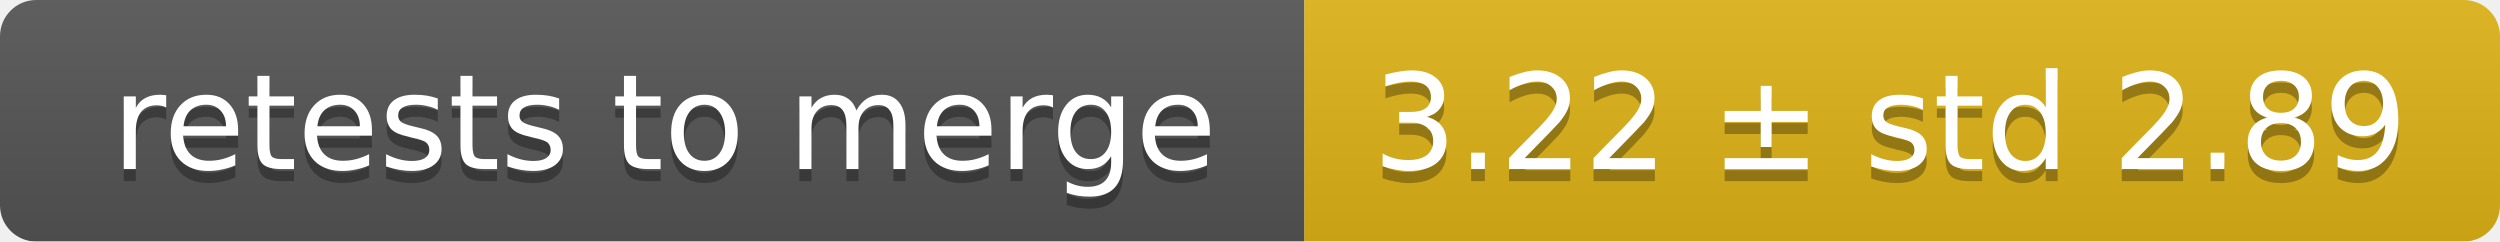
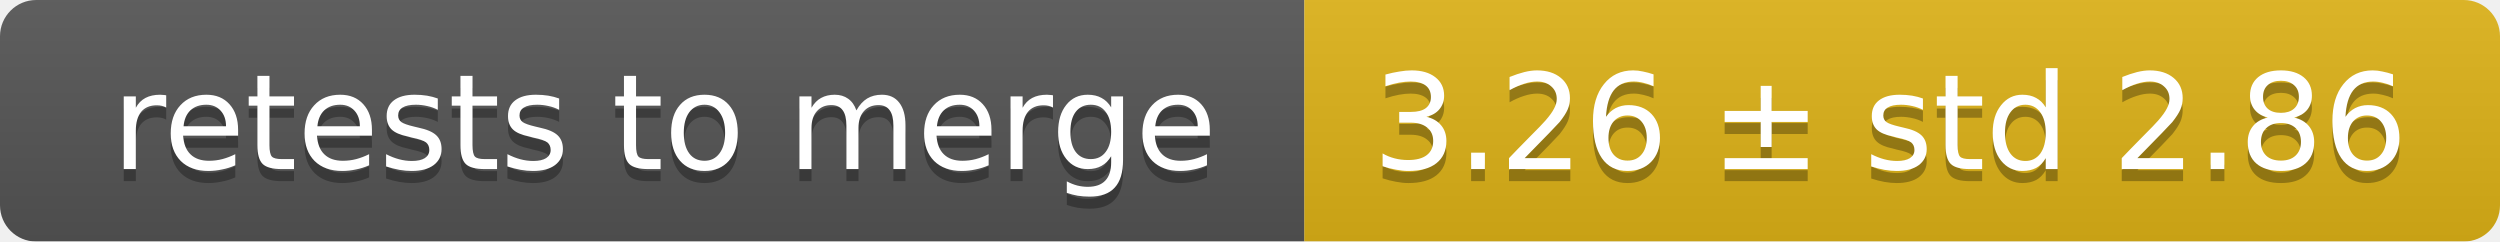
<svg xmlns="http://www.w3.org/2000/svg" width="207" height="20">
  <linearGradient id="smooth" x2="0" y2="100%">
    <stop offset="0" stop-color="#bbb" stop-opacity=".1" />
    <stop offset="1" stop-opacity=".1" />
  </linearGradient>
  <mask id="round">
    <rect width="207" height="20" rx="3" fill="#fff" />
  </mask>
  <g mask="url(#round)">
    <rect width="108" height="20" fill="#555" />
    <rect x="108" width="99" height="20" fill="#dfb317" />
    <rect width="207" height="20" fill="url(#smooth)" />
  </g>
  <g fill="#fff" text-anchor="middle" font-family="DejaVu Sans,Verdana,Geneva,sans-serif" font-size="11">
    <text x="55" y="15" fill="#010101" fill-opacity=".3">retests to merge</text>
    <text x="55" y="14">retests to merge</text>
-     <text x="156.5" y="15" fill="#010101" fill-opacity=".3">3.22 ± std 2.89</text>
-     <text x="156.5" y="14">3.22 ± std 2.89</text>
+     <text x="156.5" y="15" fill="#010101" fill-opacity=".3">3.26 ± std 2.86</text>
+     <text x="156.5" y="14">3.26 ± std 2.86</text>
  </g>
</svg>
